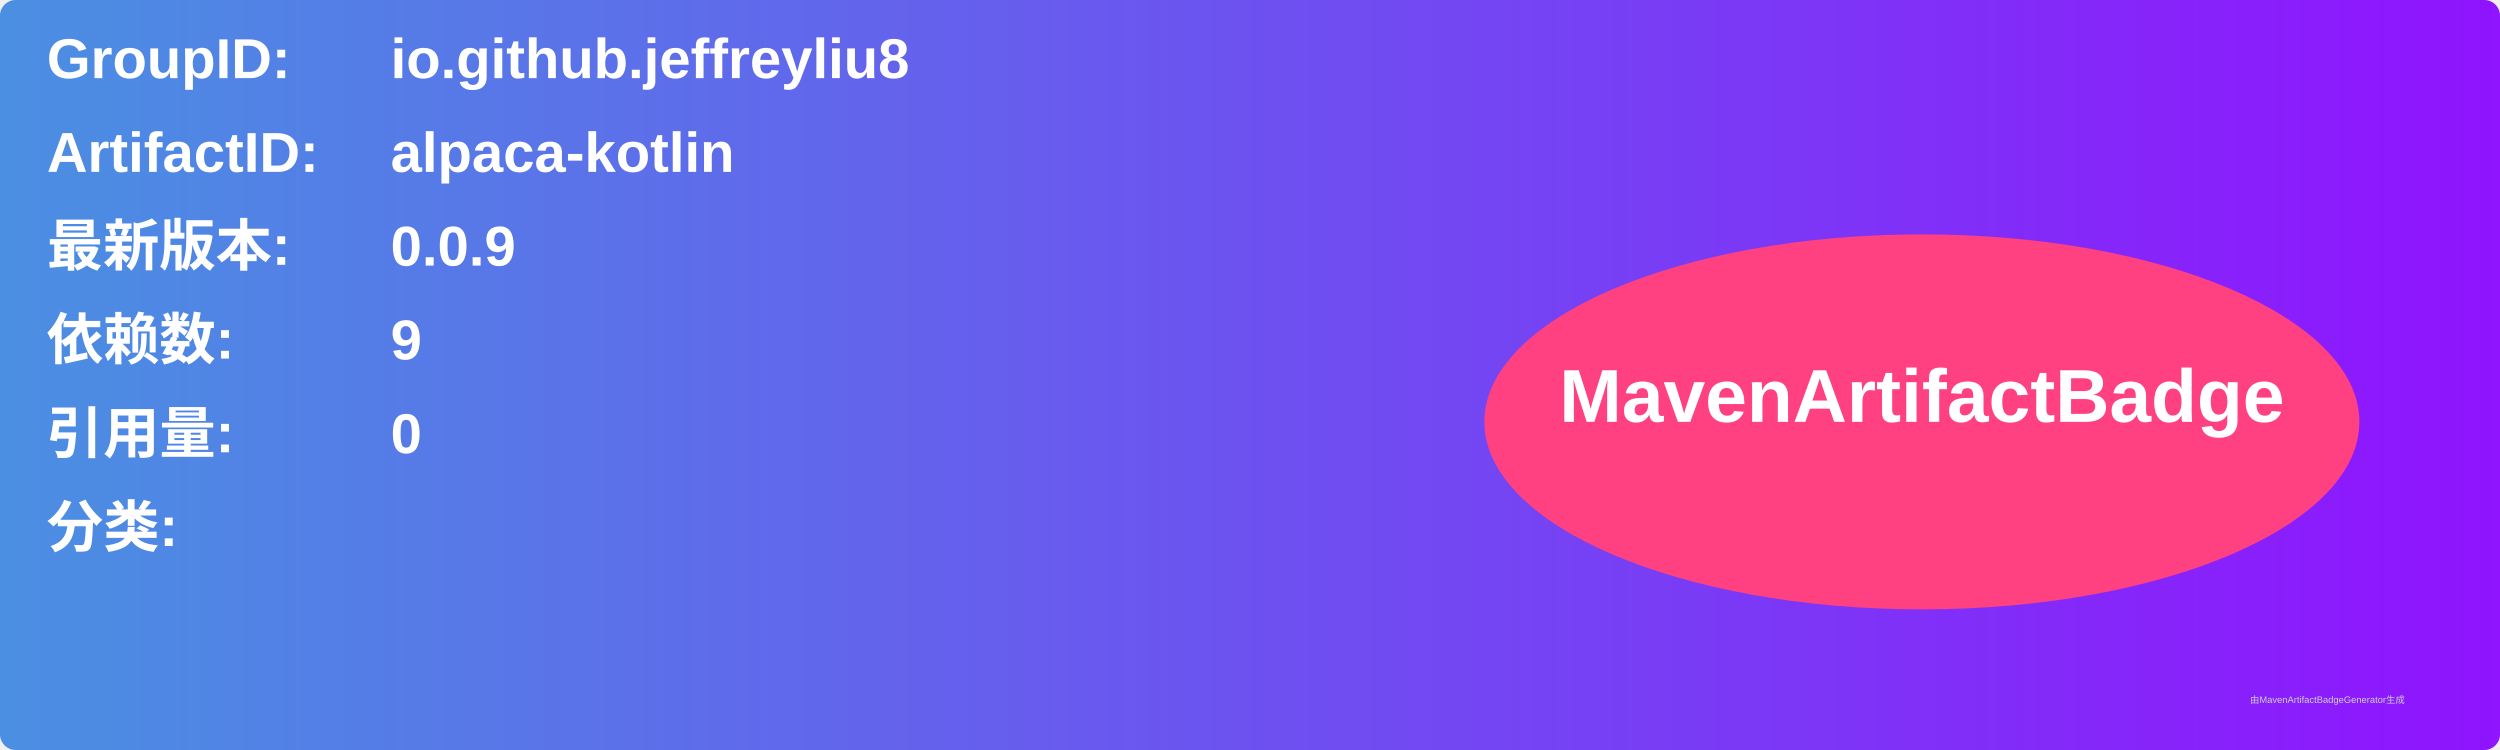
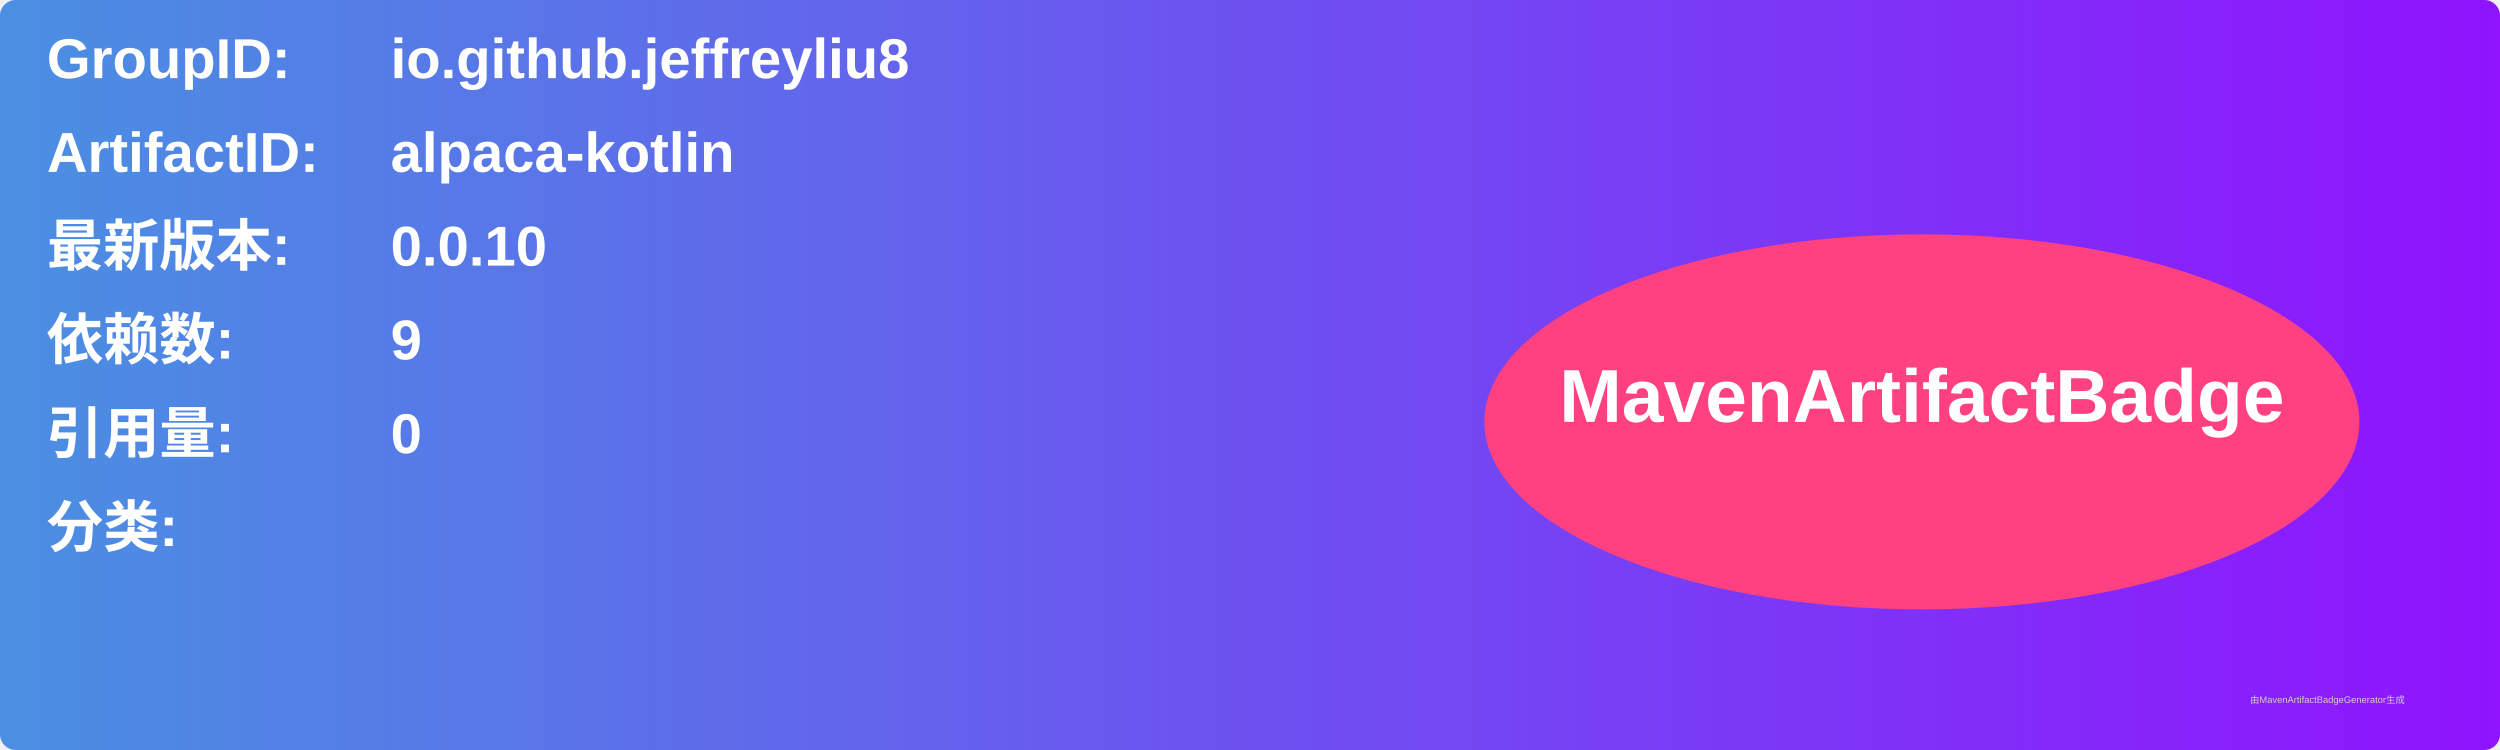
<svg xmlns="http://www.w3.org/2000/svg" width="800" height="240" viewBox="0 0 800 240">
  <linearGradient id="grad" x1="0%" y1="0%" x2="100%" y2="0%">
    <stop offset="0%" stop-color="#4a90e2" />
    <stop offset="100%" stop-color="#9013fe" />
  </linearGradient>
  <rect width="100%" height="100%" rx="5" ry="5" fill="url(#grad)" />
  <g transform="translate(15, 15)">
    <text x="0" y="10" font-family="Arial" font-size="18" fill="white" font-weight="bold" width="260">GroupID:</text>
    <text x="110" y="10" font-family="Arial" font-size="18" fill="white" font-weight="bold" width="460">io.github.jeffreyliu8</text>
    <text x="0" y="40" font-family="Arial" font-size="18" fill="white" font-weight="bold" width="260">ArtifactID:</text>
    <text x="110" y="40" font-family="Arial" font-size="18" fill="white" font-weight="bold" width="460">alpaca-kotlin</text>
    <text x="0" y="70" font-family="Arial" font-size="18" fill="white" font-weight="bold">最新版本:</text>
    <text x="110" y="70" font-family="Arial" font-size="18" fill="white" font-weight="bold">
-       <tspan font-weight="bold">0.0.9</tspan>
+       <tspan font-weight="bold">0.0.10</tspan>
    </text>
    <text x="0" y="100" font-family="Arial" font-size="18" fill="white" font-weight="bold">依赖数: </text>
    <text x="110" y="100" font-family="Arial" font-size="18" fill="white">
      <tspan font-weight="bold">9</tspan>
    </text>
    <text x="0" y="130" font-family="Arial" font-size="18" fill="white" font-weight="bold">引用量: </text>
    <text x="110" y="130" font-family="Arial" font-size="18" fill="white">
      <tspan font-weight="bold">0</tspan>
    </text>
    <text x="0" y="160" font-family="Arial" font-size="18" fill="white" font-weight="bold">分类:</text>
    <text x="10" y="190" font-family="Arial" font-size="10" fill="white">
      <tspan font-weight="bold" />
    </text>
    <ellipse cx="600" cy="120" rx="140" ry="60" fill="#ff4081" />
    <text x="600" y="120" text-anchor="middle" font-family="Arial" font-size="24" fill="white" font-weight="bold">MavenArtifactBadge</text>
  </g>
  <text x="720" y="225" font-family="Arial" font-size="3" fill="#d0d0d0">由MavenArtifactBadgeGenerator生成</text>
</svg>
